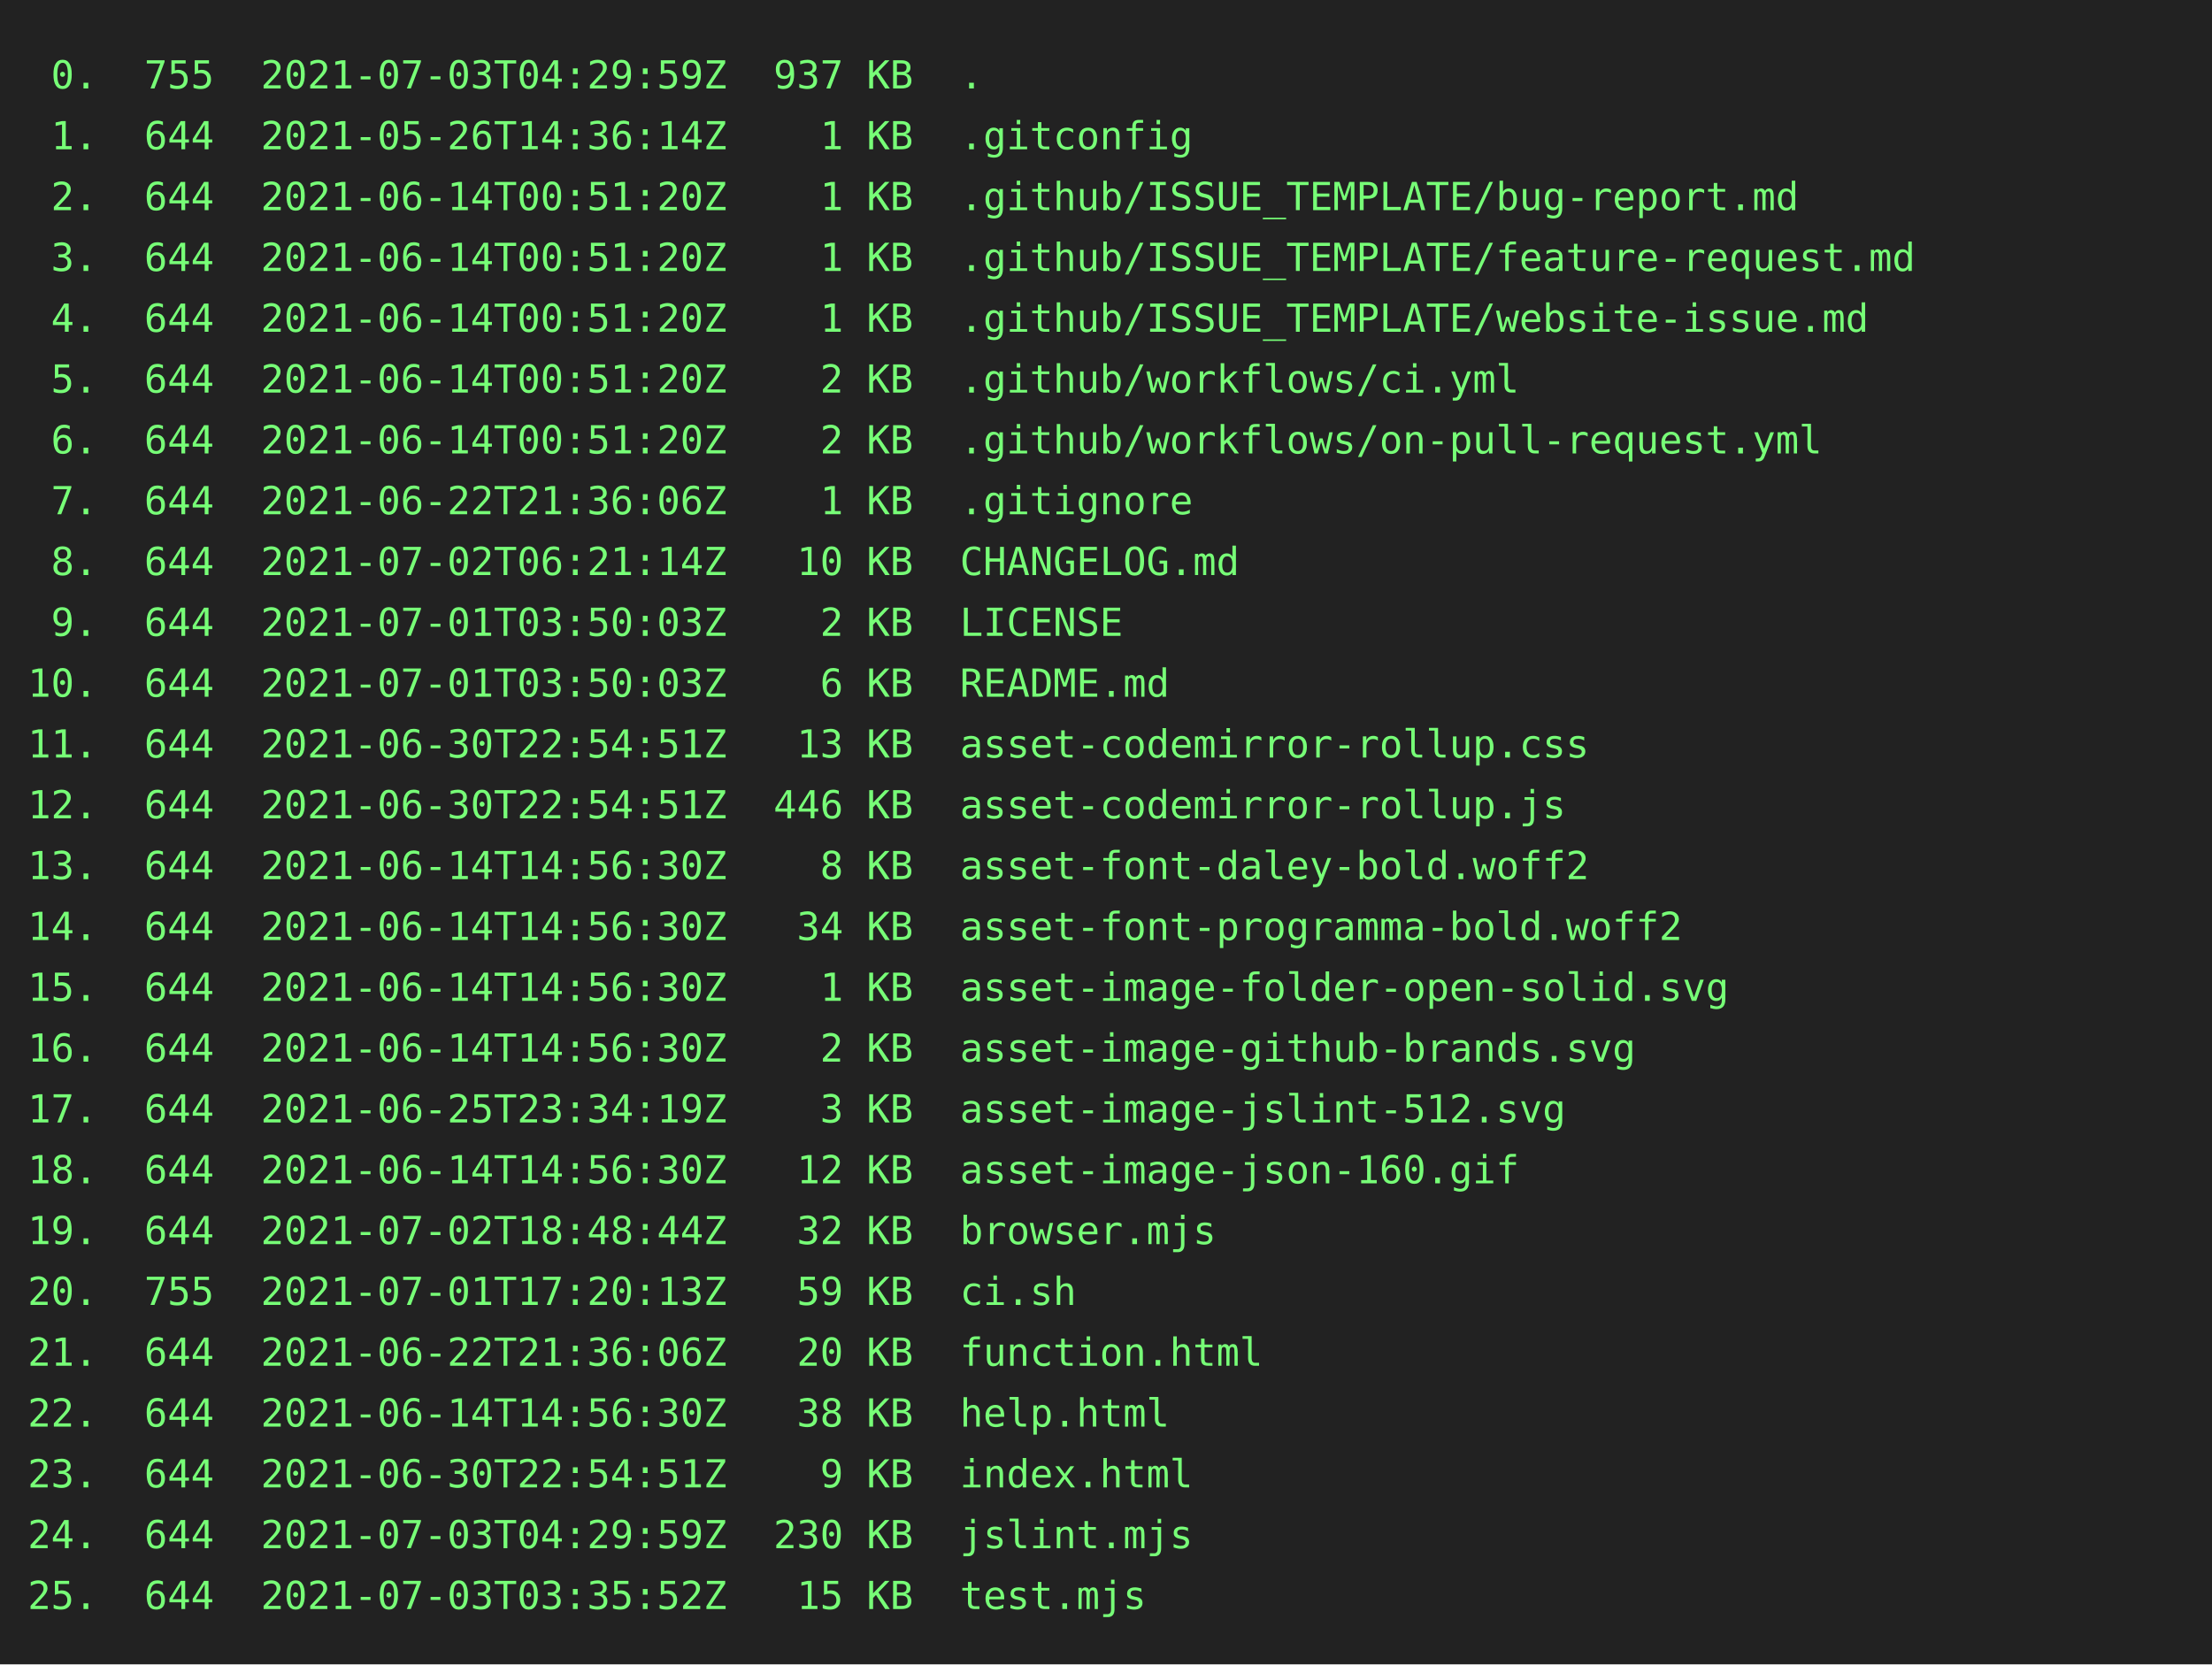
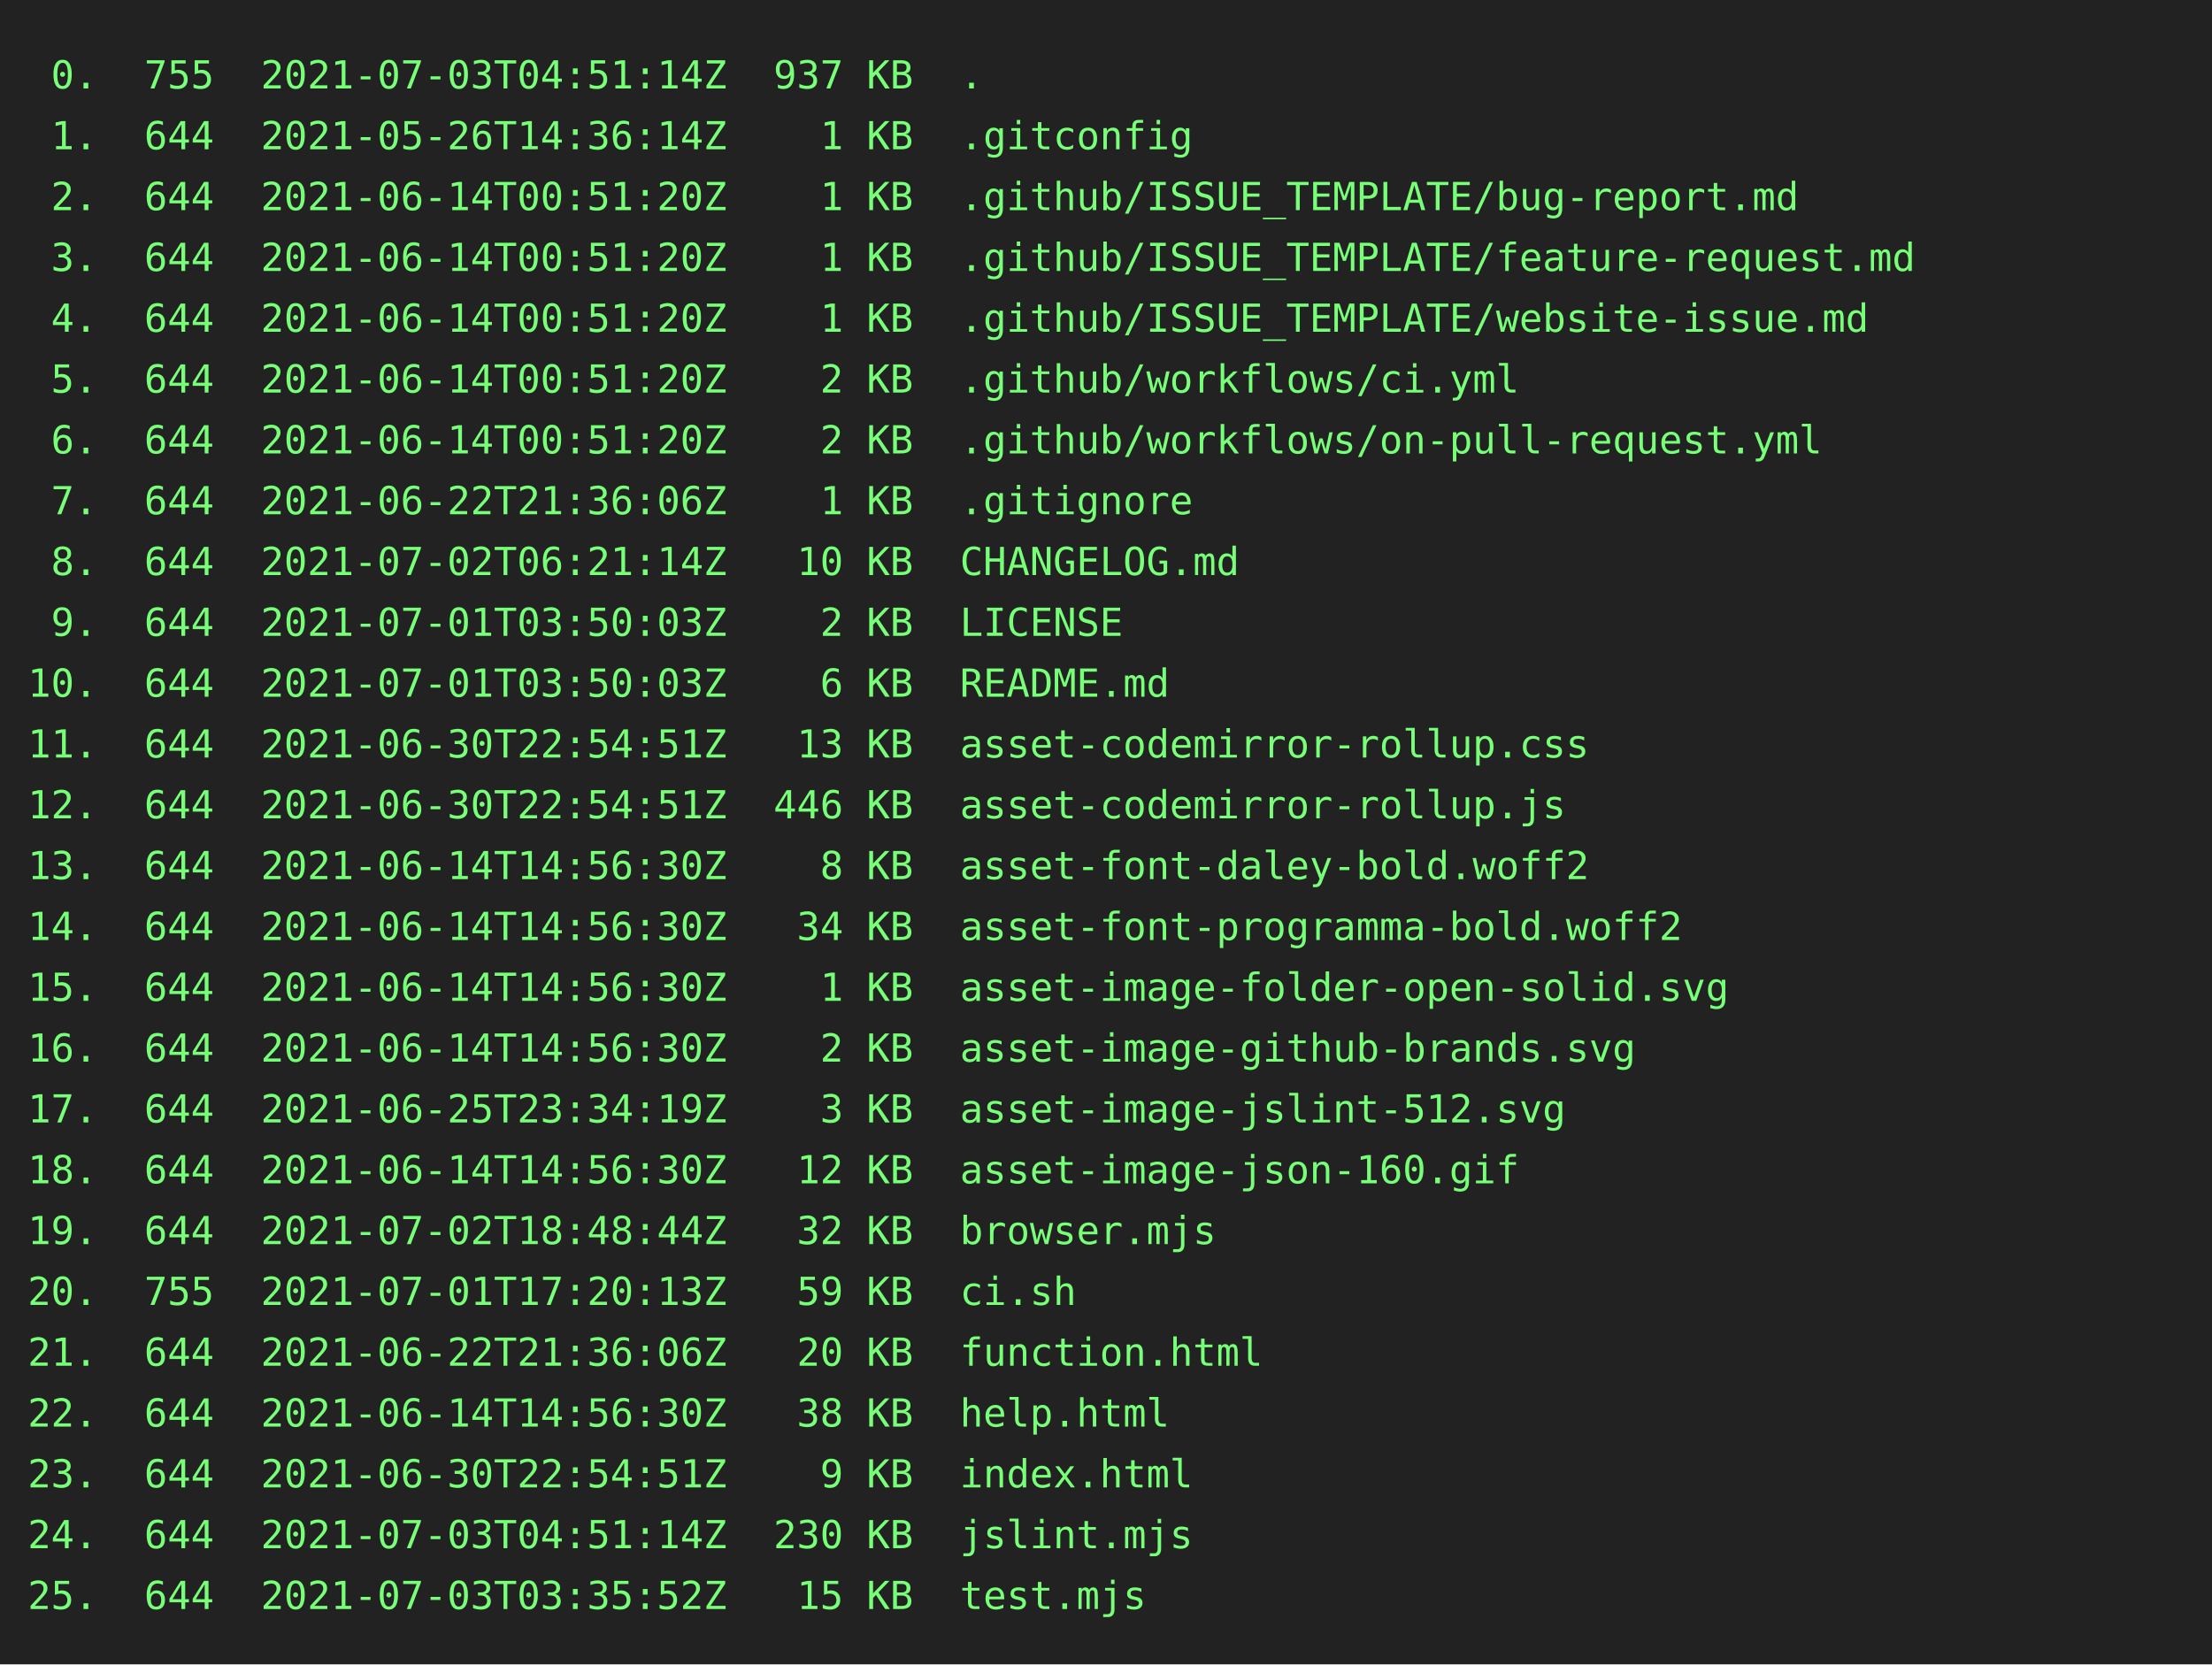
<svg xmlns="http://www.w3.org/2000/svg" height="602" width="800">
  <rect height="602" fill="#222" width="800" />
  <text fill="#7f7" font-family="consolas, menlo, monospace" font-size="14" xml:space="preserve">
-     <tspan lengthAdjust="spacingAndGlyphs" textLength="768" x="10" y="32"> 0.  755  2021-07-03T04:29:59Z  937 KB  .                                                        </tspan>
+     <tspan lengthAdjust="spacingAndGlyphs" textLength="768" x="10" y="32"> 0.  755  2021-07-03T04:51:14Z  937 KB  .                                                        </tspan>
    <tspan lengthAdjust="spacingAndGlyphs" textLength="768" x="10" y="54"> 1.  644  2021-05-26T14:36:14Z    1 KB  .gitconfig                                               </tspan>
    <tspan lengthAdjust="spacingAndGlyphs" textLength="768" x="10" y="76"> 2.  644  2021-06-14T00:51:20Z    1 KB  .github/ISSUE_TEMPLATE/bug-report.md                     </tspan>
    <tspan lengthAdjust="spacingAndGlyphs" textLength="768" x="10" y="98"> 3.  644  2021-06-14T00:51:20Z    1 KB  .github/ISSUE_TEMPLATE/feature-request.md                </tspan>
    <tspan lengthAdjust="spacingAndGlyphs" textLength="768" x="10" y="120"> 4.  644  2021-06-14T00:51:20Z    1 KB  .github/ISSUE_TEMPLATE/website-issue.md                  </tspan>
    <tspan lengthAdjust="spacingAndGlyphs" textLength="768" x="10" y="142"> 5.  644  2021-06-14T00:51:20Z    2 KB  .github/workflows/ci.yml                                 </tspan>
    <tspan lengthAdjust="spacingAndGlyphs" textLength="768" x="10" y="164"> 6.  644  2021-06-14T00:51:20Z    2 KB  .github/workflows/on-pull-request.yml                    </tspan>
    <tspan lengthAdjust="spacingAndGlyphs" textLength="768" x="10" y="186"> 7.  644  2021-06-22T21:36:06Z    1 KB  .gitignore                                               </tspan>
    <tspan lengthAdjust="spacingAndGlyphs" textLength="768" x="10" y="208"> 8.  644  2021-07-02T06:21:14Z   10 KB  CHANGELOG.md                                             </tspan>
    <tspan lengthAdjust="spacingAndGlyphs" textLength="768" x="10" y="230"> 9.  644  2021-07-01T03:50:03Z    2 KB  LICENSE                                                  </tspan>
    <tspan lengthAdjust="spacingAndGlyphs" textLength="768" x="10" y="252">10.  644  2021-07-01T03:50:03Z    6 KB  README.md                                                </tspan>
    <tspan lengthAdjust="spacingAndGlyphs" textLength="768" x="10" y="274">11.  644  2021-06-30T22:54:51Z   13 KB  asset-codemirror-rollup.css                              </tspan>
    <tspan lengthAdjust="spacingAndGlyphs" textLength="768" x="10" y="296">12.  644  2021-06-30T22:54:51Z  446 KB  asset-codemirror-rollup.js                               </tspan>
    <tspan lengthAdjust="spacingAndGlyphs" textLength="768" x="10" y="318">13.  644  2021-06-14T14:56:30Z    8 KB  asset-font-daley-bold.woff2                              </tspan>
    <tspan lengthAdjust="spacingAndGlyphs" textLength="768" x="10" y="340">14.  644  2021-06-14T14:56:30Z   34 KB  asset-font-programma-bold.woff2                          </tspan>
    <tspan lengthAdjust="spacingAndGlyphs" textLength="768" x="10" y="362">15.  644  2021-06-14T14:56:30Z    1 KB  asset-image-folder-open-solid.svg                        </tspan>
    <tspan lengthAdjust="spacingAndGlyphs" textLength="768" x="10" y="384">16.  644  2021-06-14T14:56:30Z    2 KB  asset-image-github-brands.svg                            </tspan>
    <tspan lengthAdjust="spacingAndGlyphs" textLength="768" x="10" y="406">17.  644  2021-06-25T23:34:19Z    3 KB  asset-image-jslint-512.svg                               </tspan>
    <tspan lengthAdjust="spacingAndGlyphs" textLength="768" x="10" y="428">18.  644  2021-06-14T14:56:30Z   12 KB  asset-image-json-160.gif                                 </tspan>
    <tspan lengthAdjust="spacingAndGlyphs" textLength="768" x="10" y="450">19.  644  2021-07-02T18:48:44Z   32 KB  browser.mjs                                              </tspan>
    <tspan lengthAdjust="spacingAndGlyphs" textLength="768" x="10" y="472">20.  755  2021-07-01T17:20:13Z   59 KB  ci.sh                                                    </tspan>
    <tspan lengthAdjust="spacingAndGlyphs" textLength="768" x="10" y="494">21.  644  2021-06-22T21:36:06Z   20 KB  function.html                                            </tspan>
    <tspan lengthAdjust="spacingAndGlyphs" textLength="768" x="10" y="516">22.  644  2021-06-14T14:56:30Z   38 KB  help.html                                                </tspan>
    <tspan lengthAdjust="spacingAndGlyphs" textLength="768" x="10" y="538">23.  644  2021-06-30T22:54:51Z    9 KB  index.html                                               </tspan>
-     <tspan lengthAdjust="spacingAndGlyphs" textLength="768" x="10" y="560">24.  644  2021-07-03T04:29:59Z  230 KB  jslint.mjs                                               </tspan>
+     <tspan lengthAdjust="spacingAndGlyphs" textLength="768" x="10" y="560">24.  644  2021-07-03T04:51:14Z  230 KB  jslint.mjs                                               </tspan>
    <tspan lengthAdjust="spacingAndGlyphs" textLength="768" x="10" y="582">25.  644  2021-07-03T03:35:52Z   15 KB  test.mjs                                                 </tspan>
  </text>
</svg>
